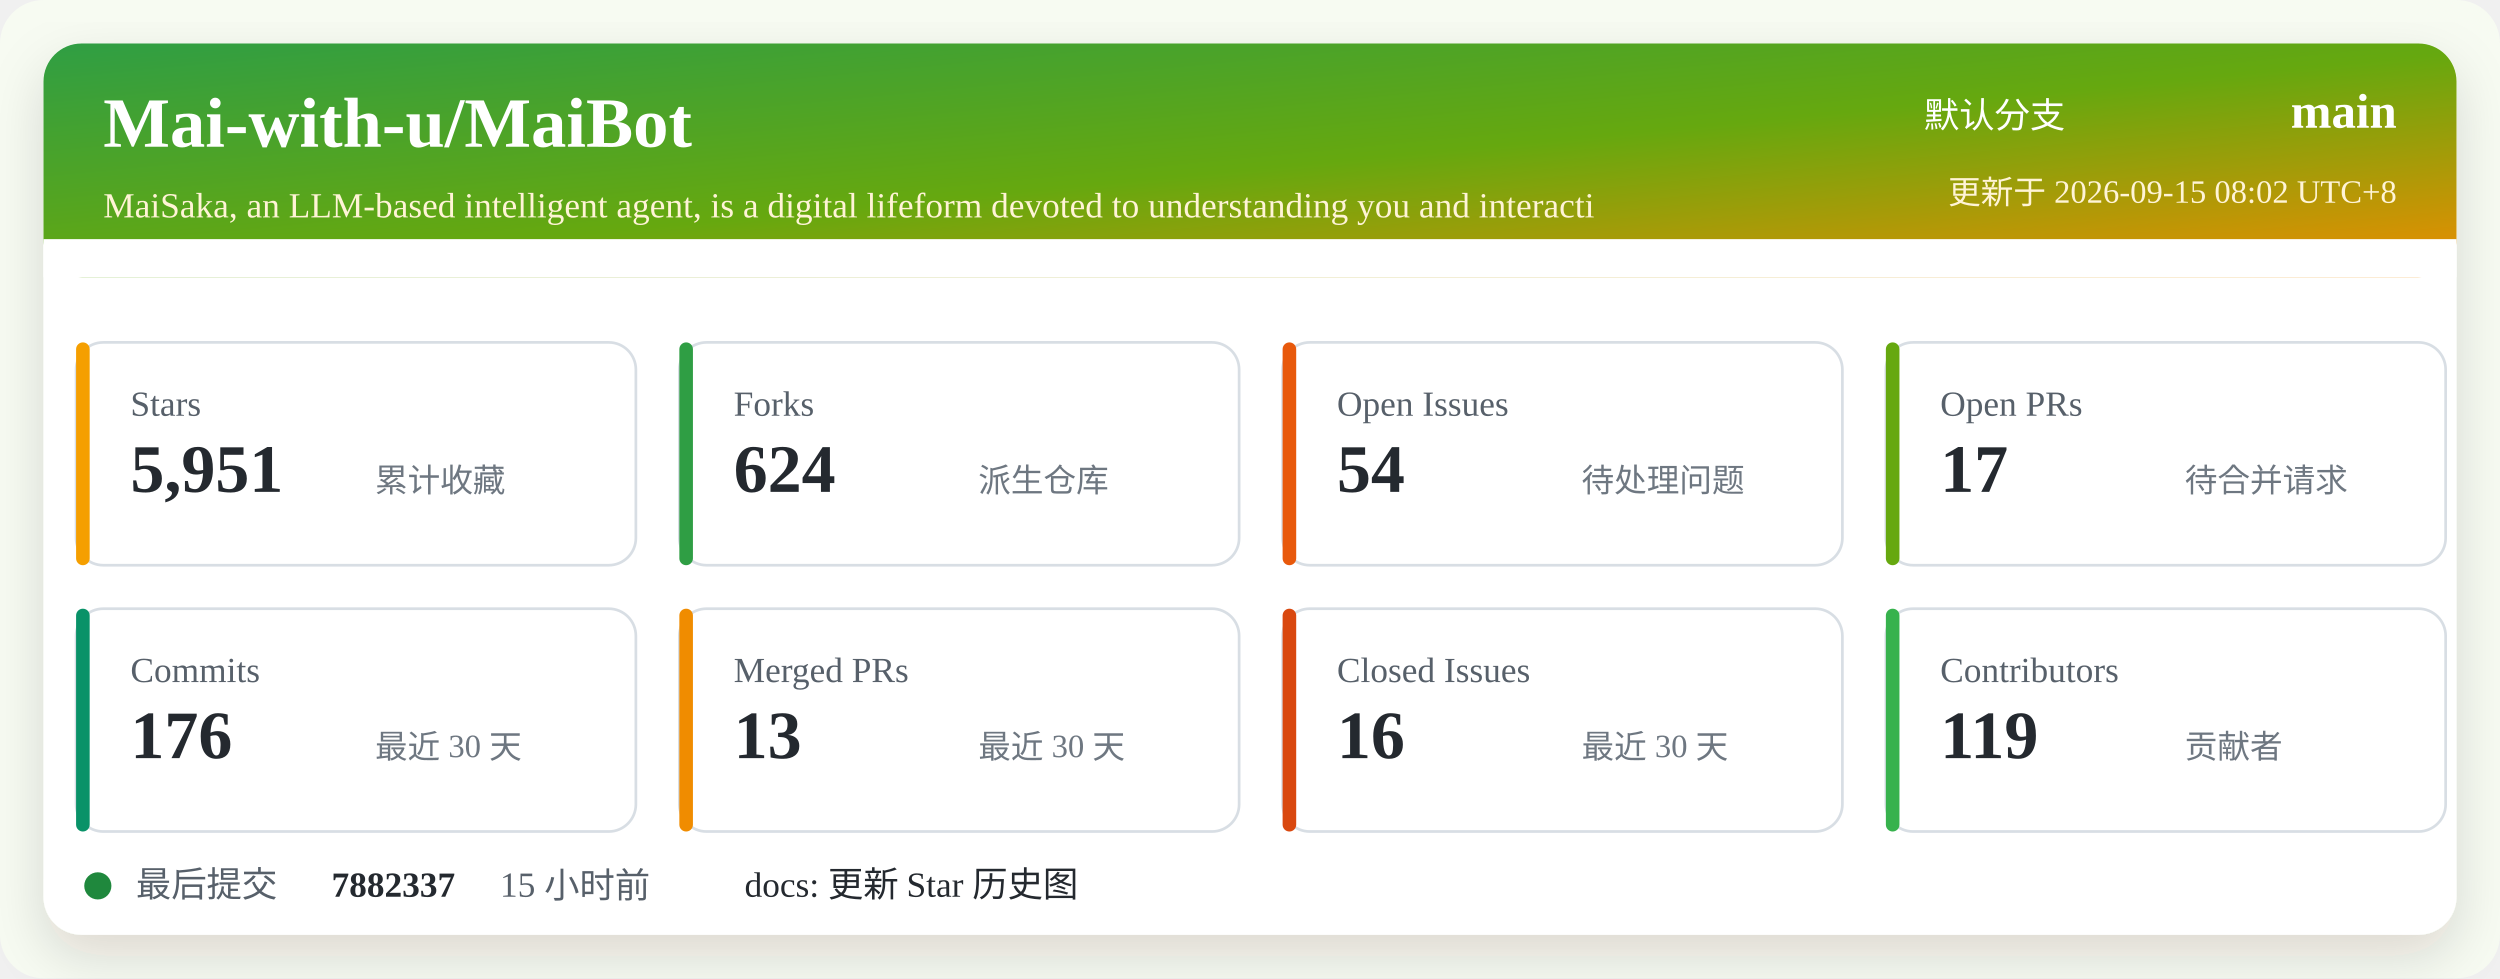
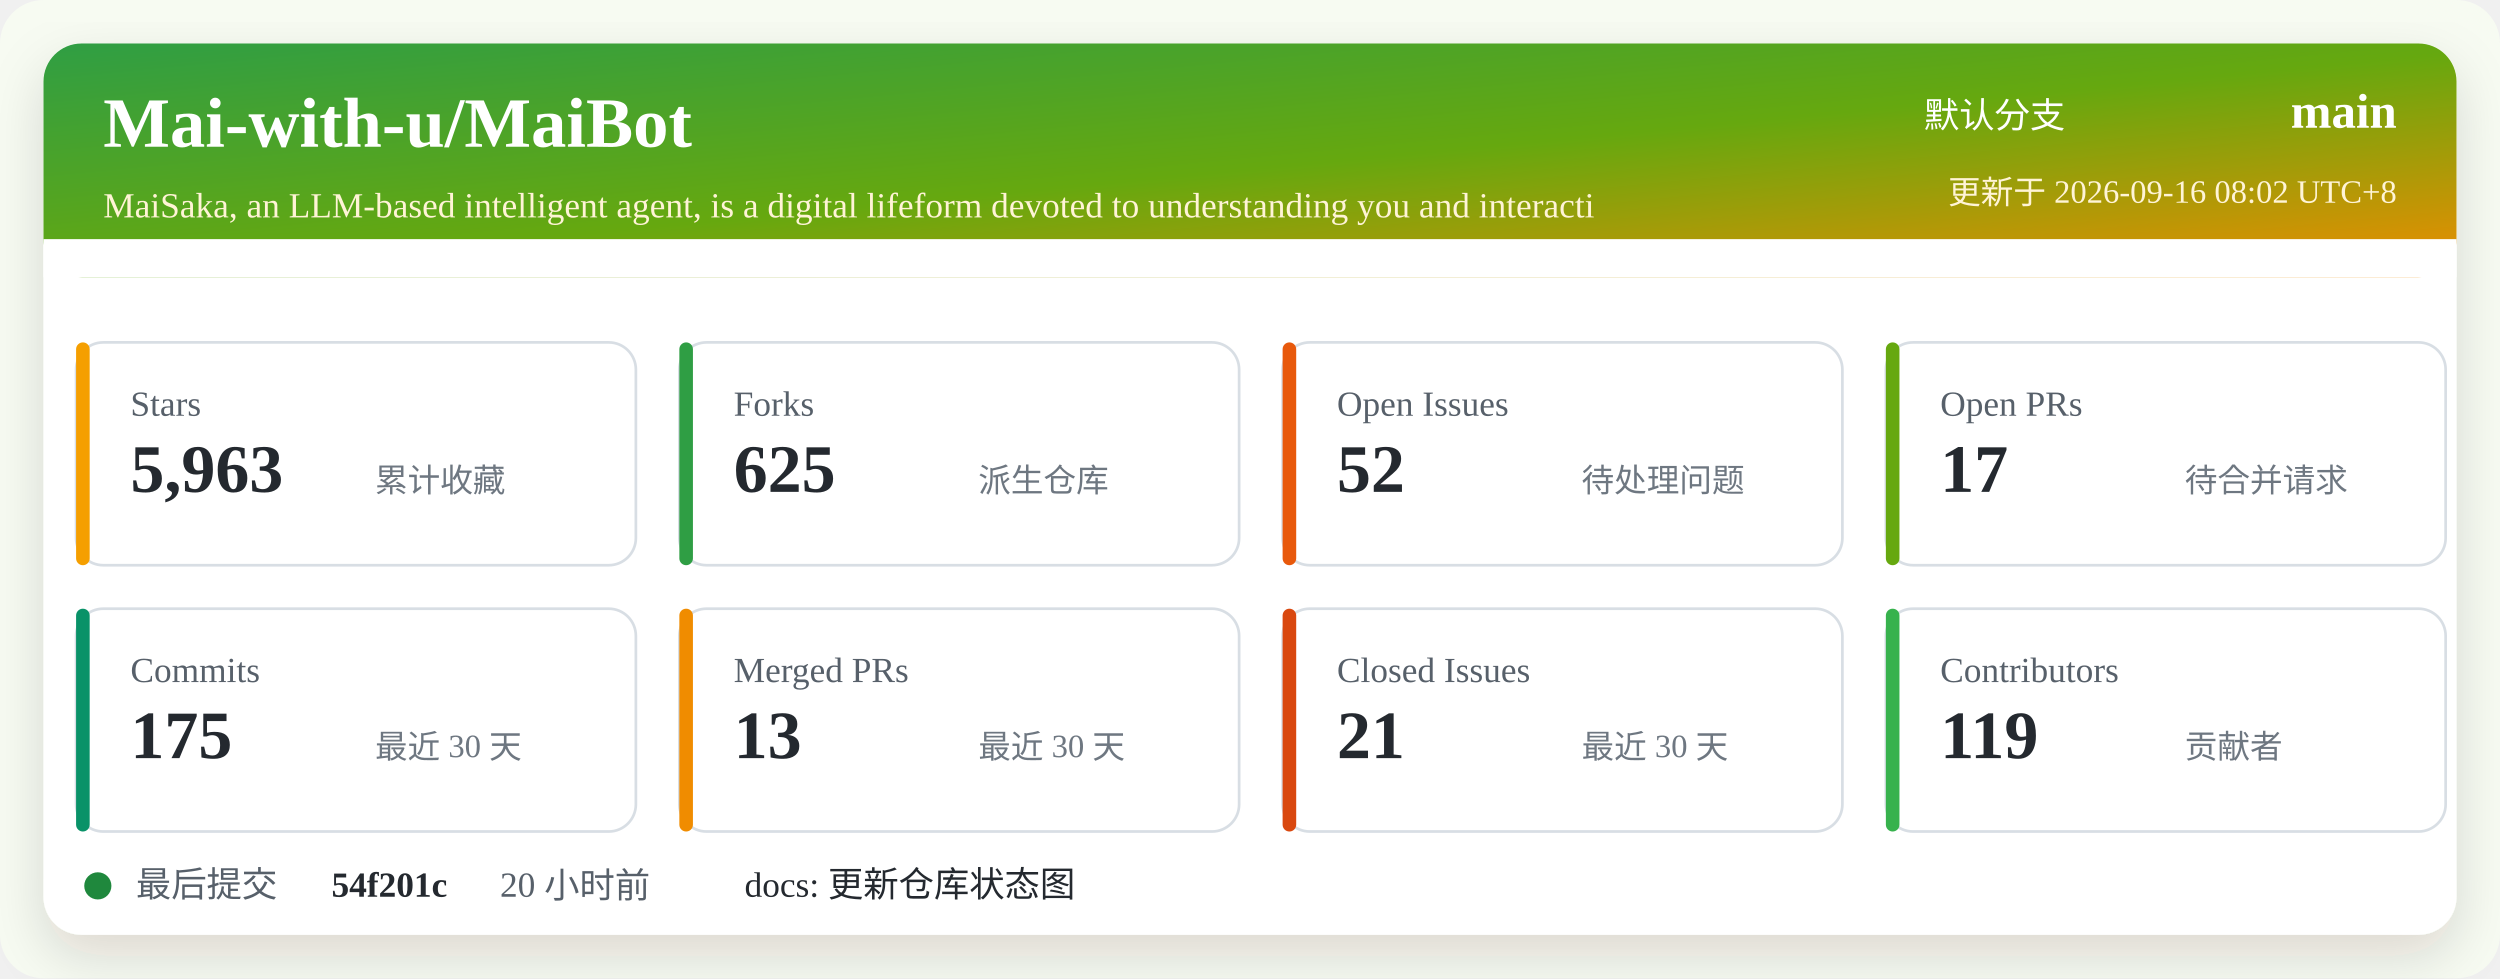
<svg xmlns="http://www.w3.org/2000/svg" width="920" height="360" viewBox="0 0 920 360" role="img" aria-labelledby="title desc">
  <defs>
    <linearGradient id="header" x1="0" x2="1" y1="0" y2="1">
      <stop offset="0%" stop-color="#2f9e44" />
      <stop offset="52%" stop-color="#66a80f" />
      <stop offset="100%" stop-color="#f08c00" />
    </linearGradient>
    <filter id="shadow" x="-5%" y="-5%" width="110%" height="110%">
      <feDropShadow dx="0" dy="8" stdDeviation="10" flood-color="#2b2318" flood-opacity="0.14" />
    </filter>
  </defs>
  <rect width="920" height="360" rx="16" fill="#f7fbf2" />
  <rect x="16" y="16" width="888" height="328" rx="14" fill="#ffffff" filter="url(#shadow)" />
  <rect x="16" y="16" width="888" height="86" rx="14" fill="url(#header)" />
  <path d="M16 88 H904 V102 H16 Z" fill="#ffffff" />
  <text x="38" y="54" fill="#ffffff" font-size="26" font-weight="700">Mai-with-u/MaiBot</text>
  <text x="38" y="80" fill="#fff4d6" font-size="13">MaiSaka, an LLM-based intelligent agent, is a digital lifeform devoted to understanding you and interacti</text>
  <text x="760" y="47" fill="#ffffff" font-size="13" text-anchor="end">默认分支</text>
  <text x="882" y="47" fill="#ffffff" font-size="18" font-weight="700" text-anchor="end">main</text>
-   <text x="882" y="75" fill="#fff4d6" font-size="12" text-anchor="end">更新于 2026-09-15 08:02 UTC+8</text>
+   <text x="882" y="75" fill="#fff4d6" font-size="12" text-anchor="end">更新于 2026-09-16 08:02 UTC+8</text>
  <g transform="translate(28 126)">
    <rect width="206" height="82" rx="10" fill="#ffffff" stroke="#d8dee4" />
    <rect x="0" y="0" width="5" height="82" rx="2.5" fill="#f59f00" />
    <text x="20" y="27" fill="#57606a" font-size="13">Stars</text>
-     <text x="20" y="55" fill="#24292f" font-size="25" font-weight="700">5,951</text>
+     <text x="20" y="55" fill="#24292f" font-size="25" font-weight="700">5,963</text>
    <text x="110" y="55" fill="#6e7781" font-size="12">累计收藏</text>
  </g>
  <g transform="translate(250 126)">
    <rect width="206" height="82" rx="10" fill="#ffffff" stroke="#d8dee4" />
    <rect x="0" y="0" width="5" height="82" rx="2.5" fill="#2f9e44" />
    <text x="20" y="27" fill="#57606a" font-size="13">Forks</text>
-     <text x="20" y="55" fill="#24292f" font-size="25" font-weight="700">624</text>
+     <text x="20" y="55" fill="#24292f" font-size="25" font-weight="700">625</text>
    <text x="110" y="55" fill="#6e7781" font-size="12">派生仓库</text>
  </g>
  <g transform="translate(472 126)">
    <rect width="206" height="82" rx="10" fill="#ffffff" stroke="#d8dee4" />
    <rect x="0" y="0" width="5" height="82" rx="2.5" fill="#e8590c" />
    <text x="20" y="27" fill="#57606a" font-size="13">Open Issues</text>
-     <text x="20" y="55" fill="#24292f" font-size="25" font-weight="700">54</text>
+     <text x="20" y="55" fill="#24292f" font-size="25" font-weight="700">52</text>
    <text x="110" y="55" fill="#6e7781" font-size="12">待处理问题</text>
  </g>
  <g transform="translate(694 126)">
    <rect width="206" height="82" rx="10" fill="#ffffff" stroke="#d8dee4" />
    <rect x="0" y="0" width="5" height="82" rx="2.5" fill="#66a80f" />
    <text x="20" y="27" fill="#57606a" font-size="13">Open PRs</text>
    <text x="20" y="55" fill="#24292f" font-size="25" font-weight="700">17</text>
    <text x="110" y="55" fill="#6e7781" font-size="12">待合并请求</text>
  </g>
  <g transform="translate(28 224)">
    <rect width="206" height="82" rx="10" fill="#ffffff" stroke="#d8dee4" />
    <rect x="0" y="0" width="5" height="82" rx="2.5" fill="#099268" />
    <text x="20" y="27" fill="#57606a" font-size="13">Commits</text>
-     <text x="20" y="55" fill="#24292f" font-size="25" font-weight="700">176</text>
+     <text x="20" y="55" fill="#24292f" font-size="25" font-weight="700">175</text>
    <text x="110" y="55" fill="#6e7781" font-size="12">最近 30 天</text>
  </g>
  <g transform="translate(250 224)">
    <rect width="206" height="82" rx="10" fill="#ffffff" stroke="#d8dee4" />
    <rect x="0" y="0" width="5" height="82" rx="2.5" fill="#f08c00" />
    <text x="20" y="27" fill="#57606a" font-size="13">Merged PRs</text>
    <text x="20" y="55" fill="#24292f" font-size="25" font-weight="700">13</text>
    <text x="110" y="55" fill="#6e7781" font-size="12">最近 30 天</text>
  </g>
  <g transform="translate(472 224)">
    <rect width="206" height="82" rx="10" fill="#ffffff" stroke="#d8dee4" />
    <rect x="0" y="0" width="5" height="82" rx="2.5" fill="#d9480f" />
    <text x="20" y="27" fill="#57606a" font-size="13">Closed Issues</text>
-     <text x="20" y="55" fill="#24292f" font-size="25" font-weight="700">16</text>
+     <text x="20" y="55" fill="#24292f" font-size="25" font-weight="700">21</text>
    <text x="110" y="55" fill="#6e7781" font-size="12">最近 30 天</text>
  </g>
  <g transform="translate(694 224)">
    <rect width="206" height="82" rx="10" fill="#ffffff" stroke="#d8dee4" />
    <rect x="0" y="0" width="5" height="82" rx="2.5" fill="#37b24d" />
    <text x="20" y="27" fill="#57606a" font-size="13">Contributors</text>
    <text x="20" y="55" fill="#24292f" font-size="25" font-weight="700">119</text>
    <text x="110" y="55" fill="#6e7781" font-size="12">贡献者</text>
  </g>
  <g transform="translate(28 318)">
    <circle cx="8" cy="8" r="5" fill="#1f883d" />
    <text x="22" y="12" fill="#57606a" font-size="13">最后提交</text>
-     <text x="94" y="12" fill="#24292f" font-size="13" font-weight="700">7882337</text>
-     <text x="156" y="12" fill="#57606a" font-size="13">15 小时前</text>
-     <text x="246" y="12" fill="#24292f" font-size="13">docs: 更新 Star 历史图</text>
+     <text x="94" y="12" fill="#24292f" font-size="13" font-weight="700">54f201c</text>
+     <text x="156" y="12" fill="#57606a" font-size="13">20 小时前</text>
+     <text x="246" y="12" fill="#24292f" font-size="13">docs: 更新仓库状态图</text>
  </g>
</svg>
